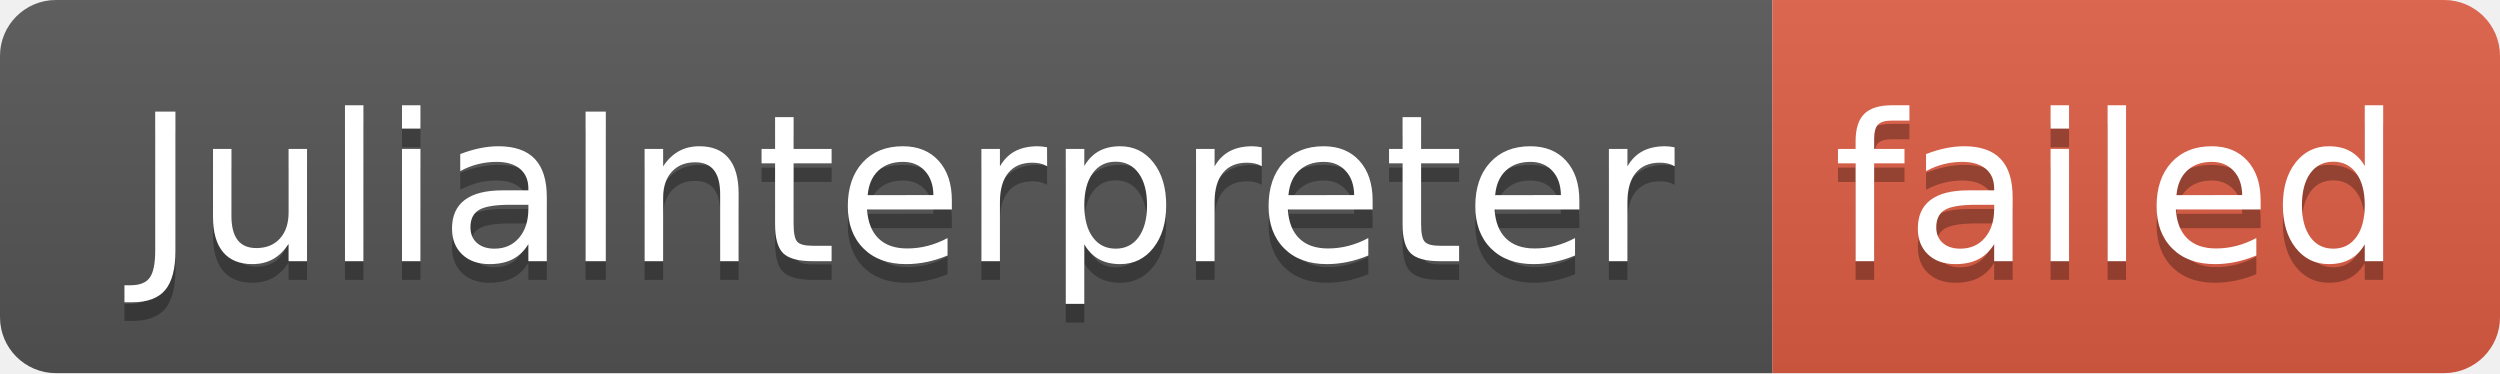
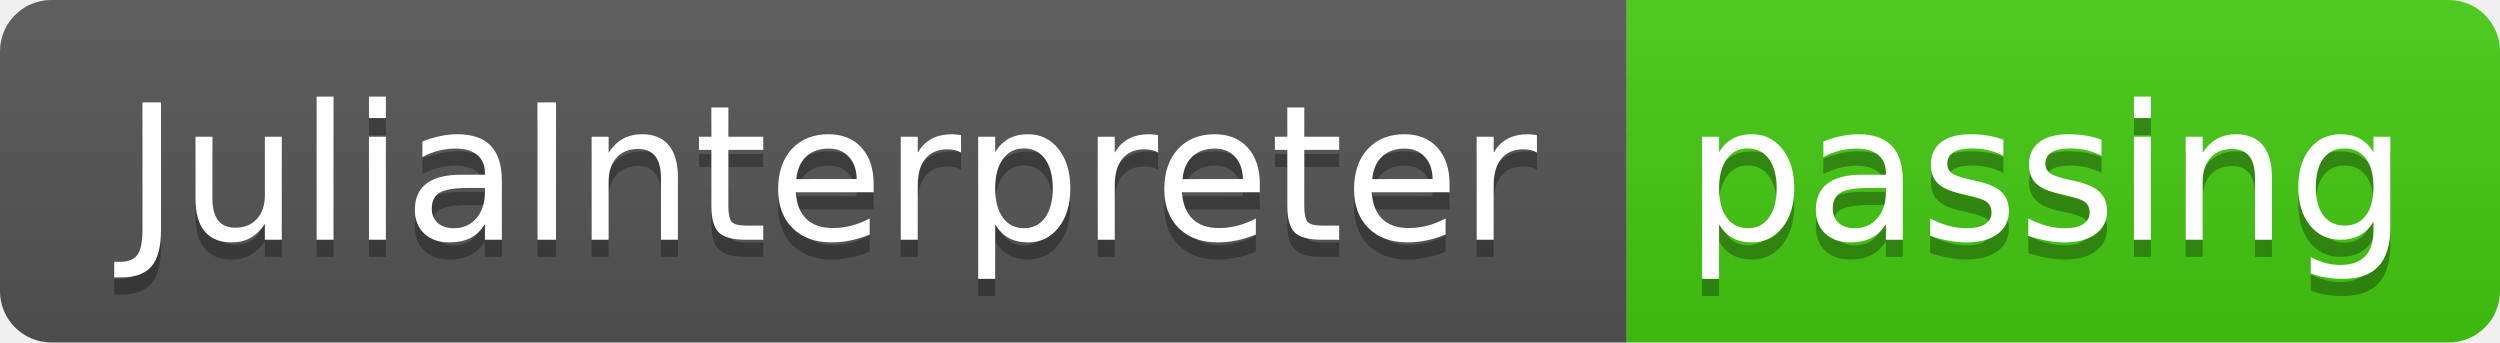
- <svg xmlns="http://www.w3.org/2000/svg" width="134" height="20" role="img" aria-label="JuliaInterpreter: failed">
+ <svg xmlns="http://www.w3.org/2000/svg" width="146" height="20" role="img" aria-label="JuliaInterpreter: passing">
  <linearGradient id="s" x2="0" y2="100%">
    <stop offset="0" stop-color="#bbb" stop-opacity=".1" />
    <stop offset="1" stop-opacity=".1" />
  </linearGradient>
  <clipPath id="r">
-     <rect width="134" height="20" rx="3" fill="#fff" />
+     <rect width="146" height="20" rx="3" fill="#fff" />
  </clipPath>
  <g clip-path="url(#r)">
    <rect width="95" height="20" fill="#555" />
-     <rect x="95" width="39" height="20" fill="#e05d44" />
-     <rect width="134" height="20" fill="url(#s)" />
+     <rect x="95" width="51" height="20" fill="#4c1" />
+     <rect width="146" height="20" fill="url(#s)" />
  </g>
  <g fill="#fff" text-anchor="middle" font-family="Verdana,Geneva,DejaVu Sans,sans-serif" text-rendering="geometricPrecision" font-size="110">
    <text aria-hidden="true" x="485" y="150" fill="#010101" fill-opacity=".3" transform="scale(.1)" textLength="850">JuliaInterpreter</text>
    <text x="485" y="140" transform="scale(.1)" fill="#fff" textLength="850">JuliaInterpreter</text>
-     <text aria-hidden="true" x="1135" y="150" fill="#010101" fill-opacity=".3" transform="scale(.1)" textLength="290">failed</text>
-     <text x="1135" y="140" transform="scale(.1)" fill="#fff" textLength="290">failed</text>
+     <text aria-hidden="true" x="1195" y="150" fill="#010101" fill-opacity=".3" transform="scale(.1)" textLength="410">passing</text>
+     <text x="1195" y="140" transform="scale(.1)" fill="#fff" textLength="410">passing</text>
  </g>
</svg>
